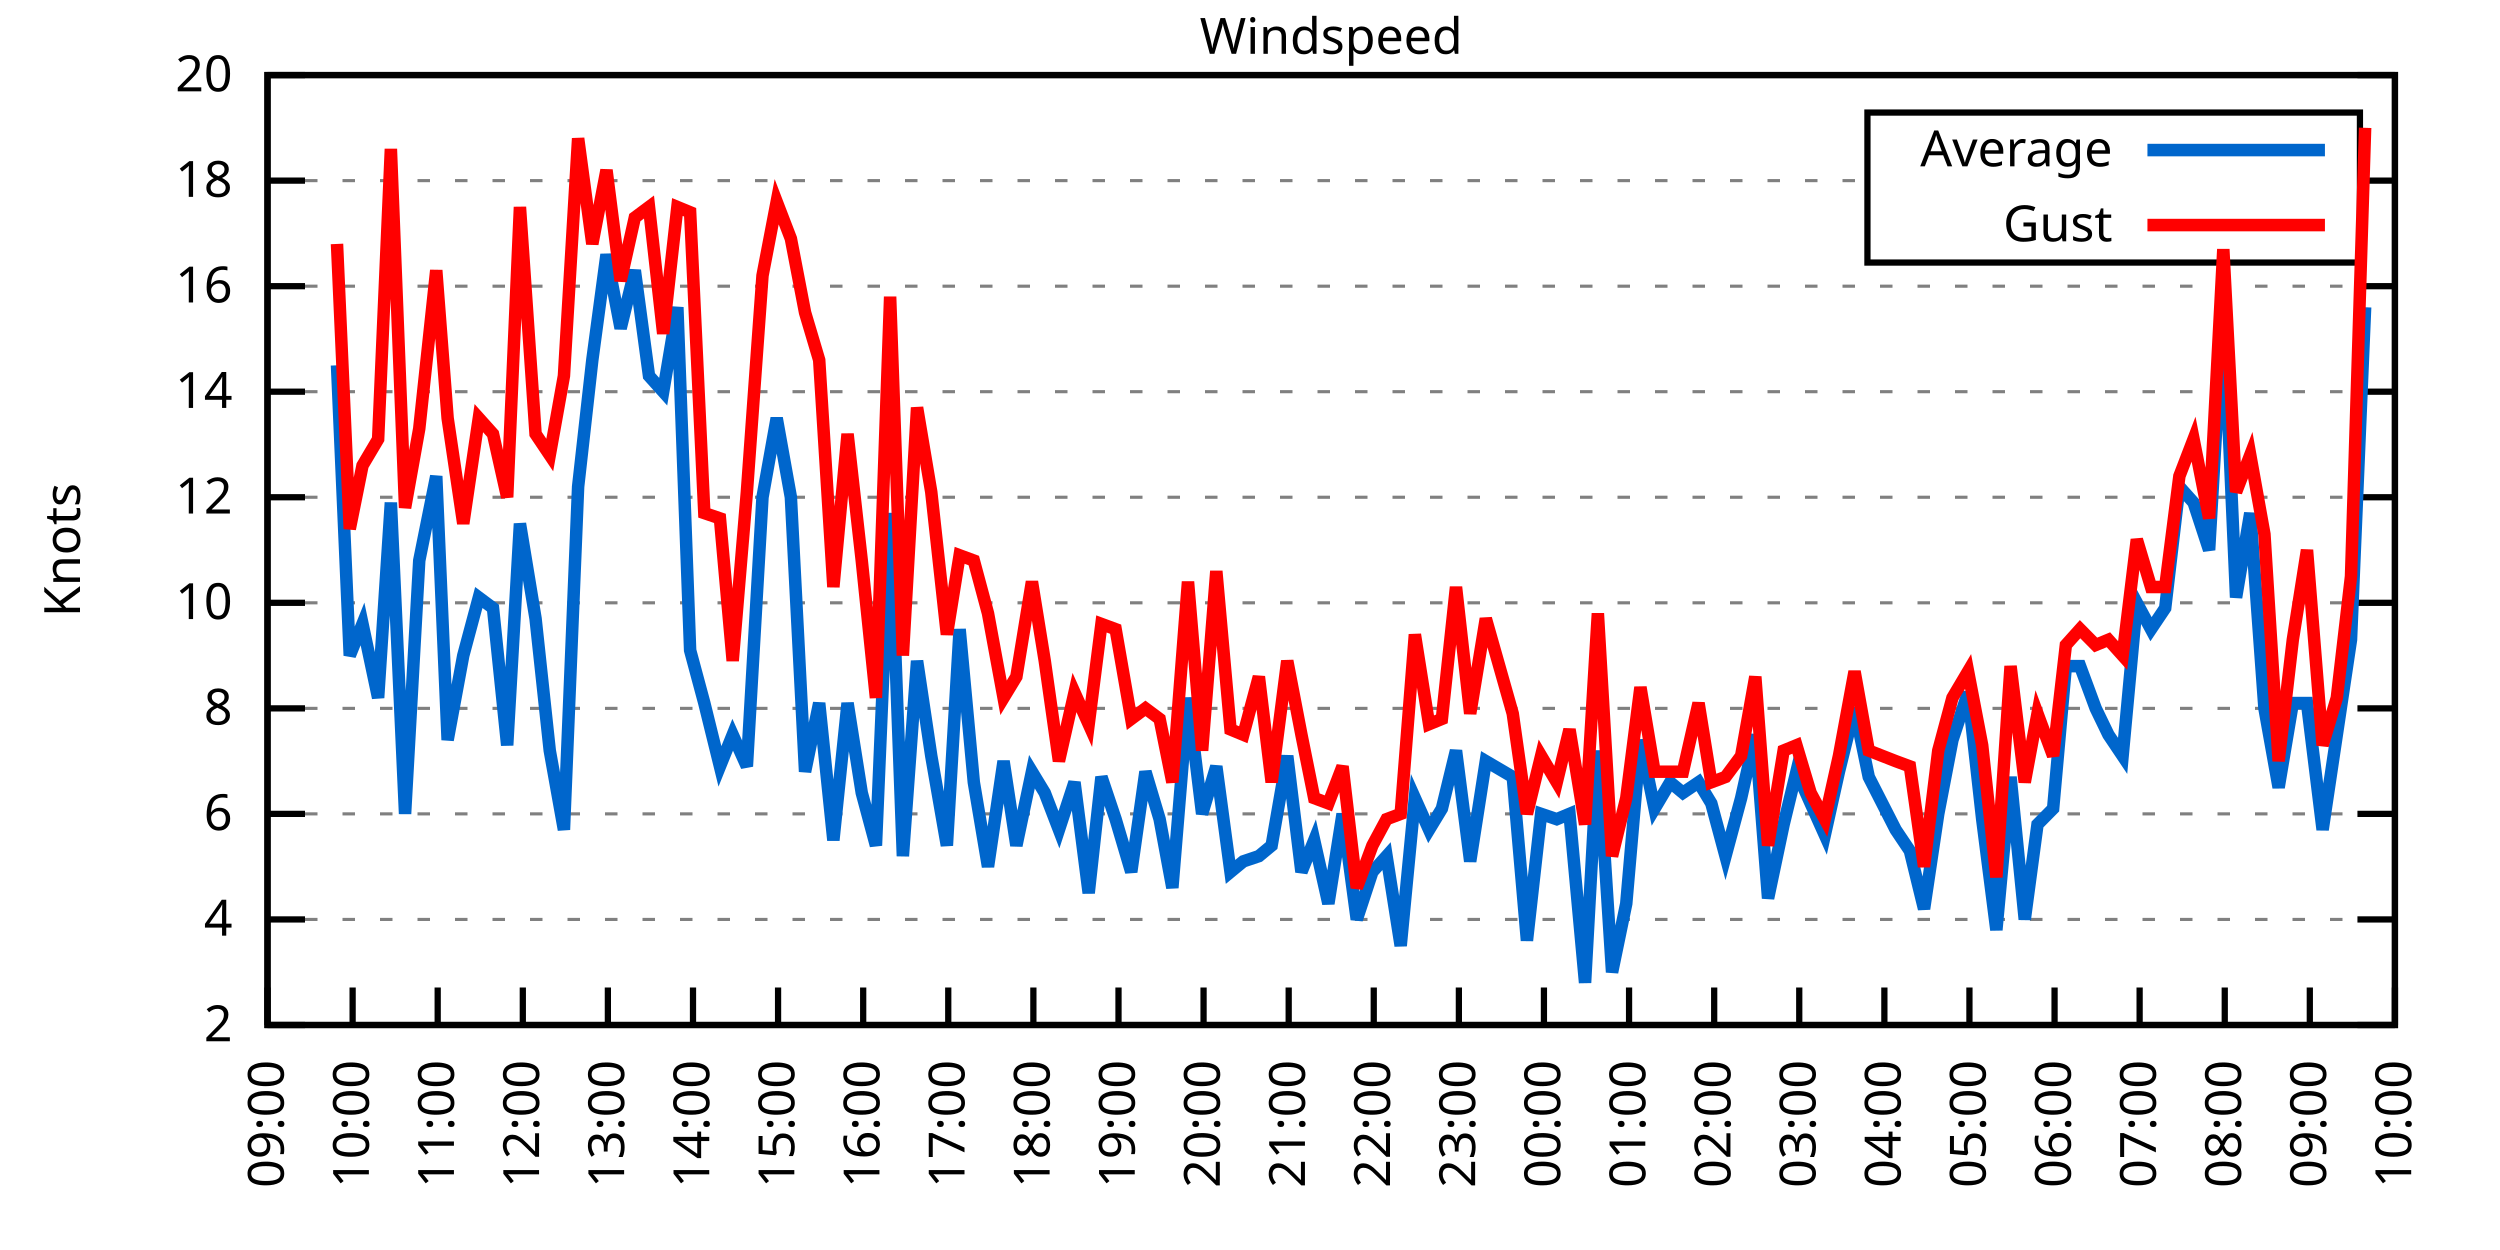
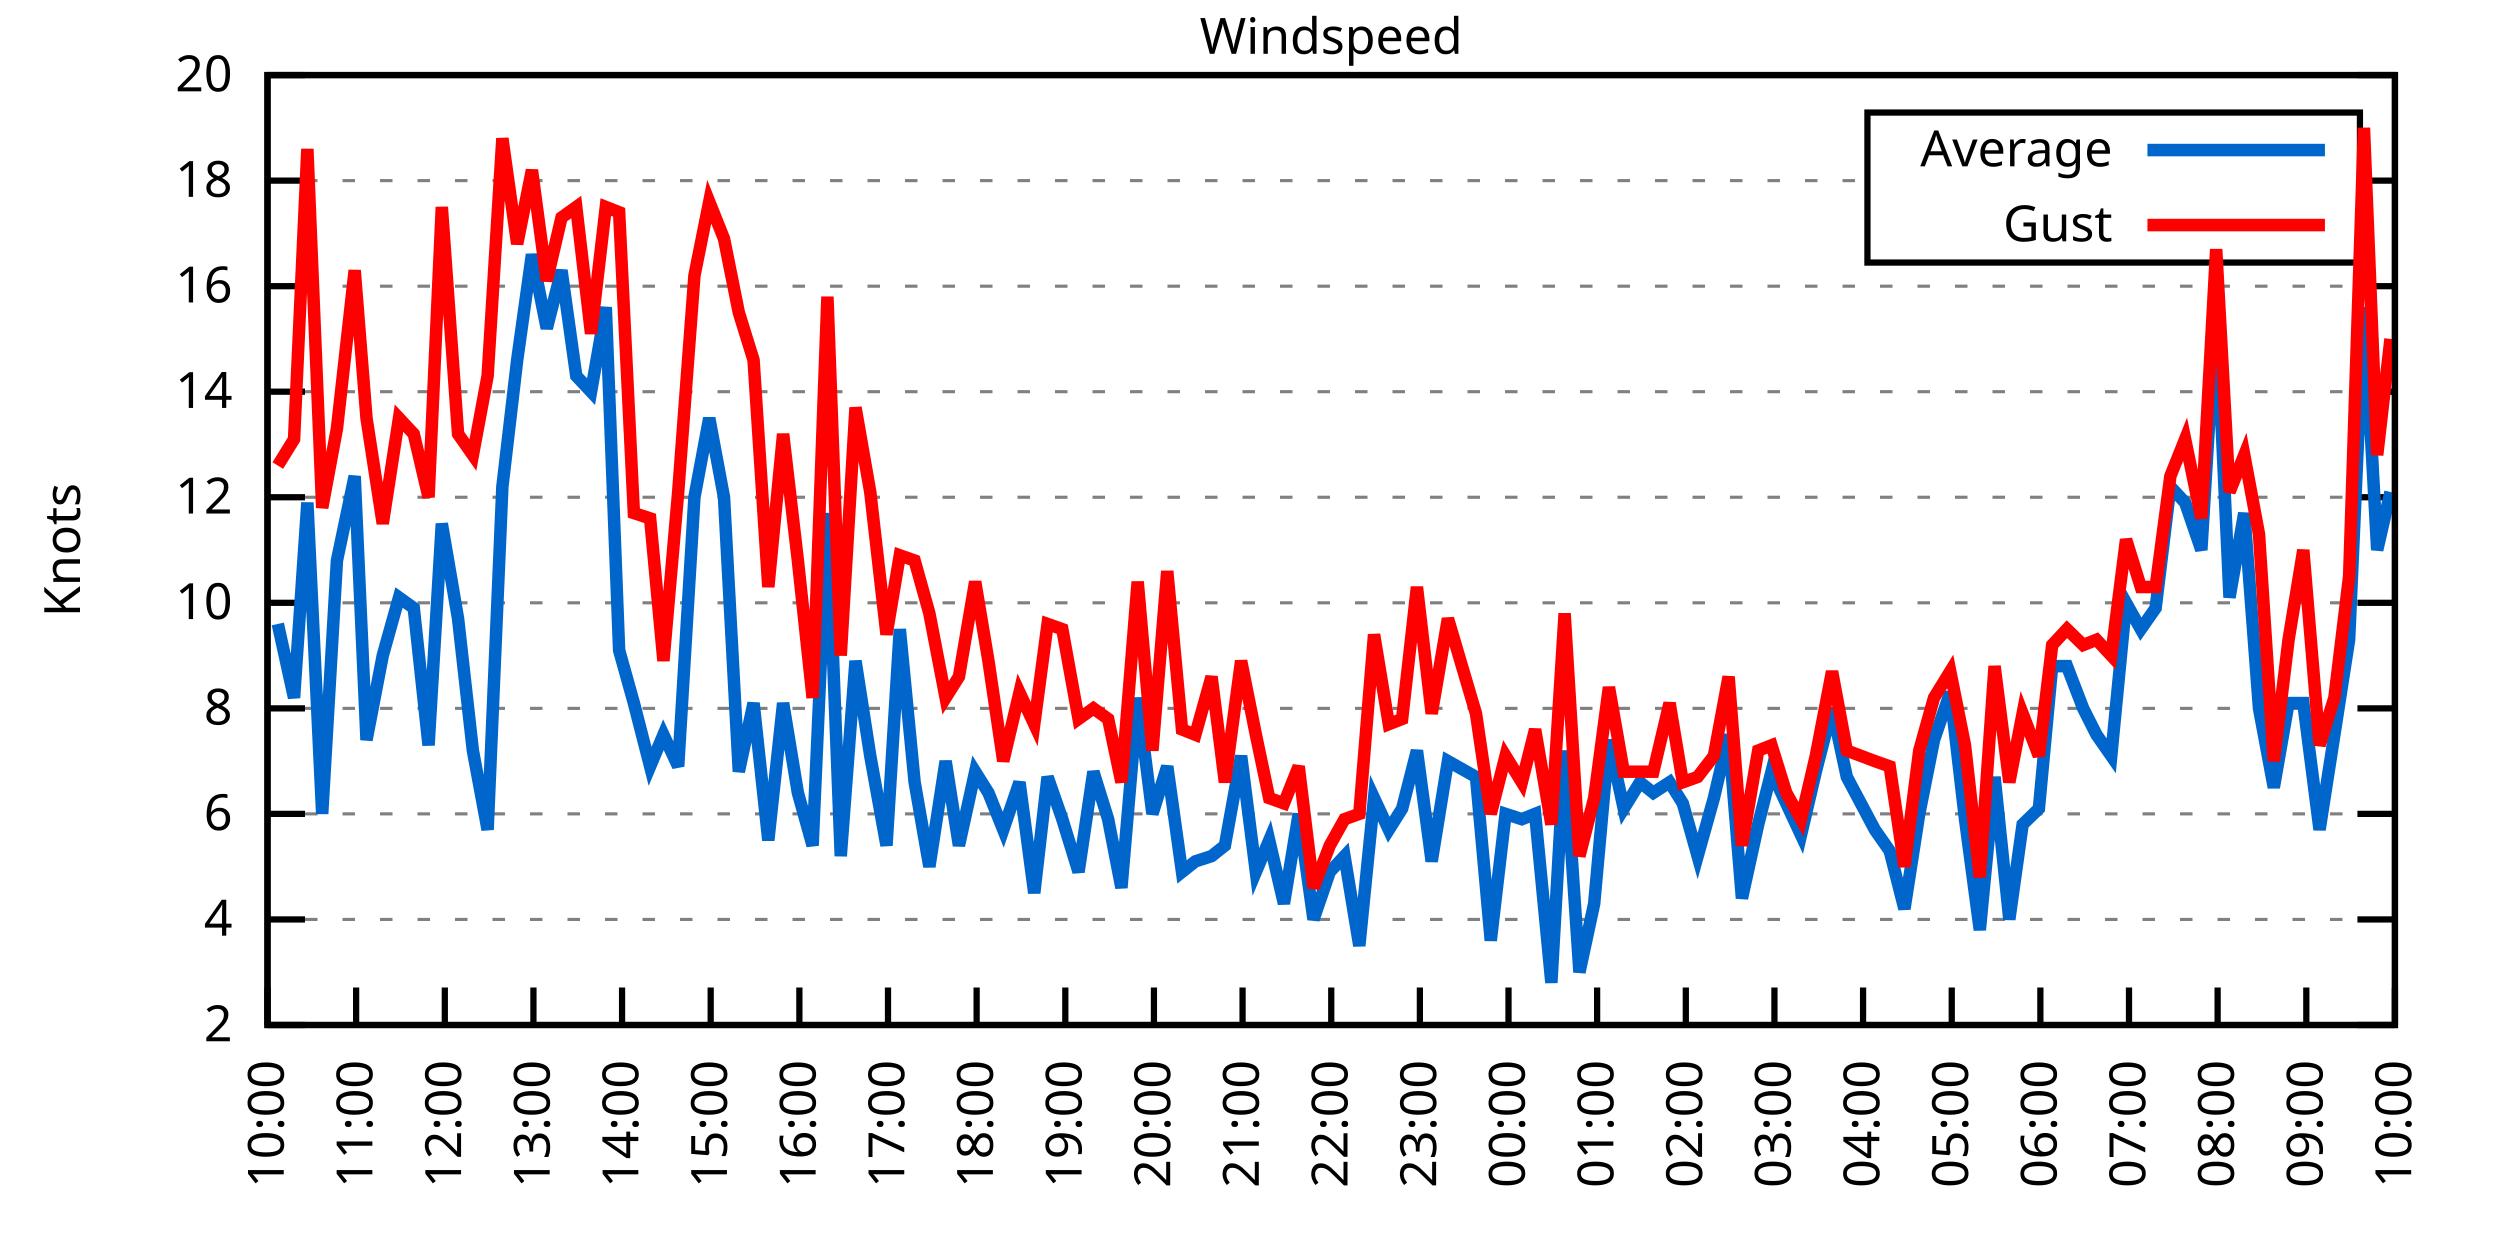
<svg xmlns="http://www.w3.org/2000/svg" xmlns:xlink="http://www.w3.org/1999/xlink" width="400" height="200" viewBox="0 0 400 200">
  <g id="gnuplot_canvas">
    <rect x="0" y="0" width="400" height="200" fill="none" />
    <defs>
      <circle id="gpDot" r="0.5" stroke-width="0.5" stroke="currentColor" />
      <path id="gpPt0" stroke-width="0.333" stroke="currentColor" d="M-1,0 h2 M0,-1 v2" />
      <path id="gpPt1" stroke-width="0.333" stroke="currentColor" d="M-1,-1 L1,1 M1,-1 L-1,1" />
      <path id="gpPt2" stroke-width="0.333" stroke="currentColor" d="M-1,0 L1,0 M0,-1 L0,1 M-1,-1 L1,1 M-1,1 L1,-1" />
      <rect id="gpPt3" stroke-width="0.333" stroke="currentColor" x="-1" y="-1" width="2" height="2" />
      <rect id="gpPt4" stroke-width="0.333" stroke="currentColor" fill="currentColor" x="-1" y="-1" width="2" height="2" />
      <circle id="gpPt5" stroke-width="0.333" stroke="currentColor" cx="0" cy="0" r="1" />
      <use xlink:href="#gpPt5" id="gpPt6" fill="currentColor" stroke="none" />
      <path id="gpPt7" stroke-width="0.333" stroke="currentColor" d="M0,-1.33 L-1.33,0.67 L1.33,0.67 z" />
      <use xlink:href="#gpPt7" id="gpPt8" fill="currentColor" stroke="none" />
      <use xlink:href="#gpPt7" id="gpPt9" stroke="currentColor" transform="rotate(180)" />
      <use xlink:href="#gpPt9" id="gpPt10" fill="currentColor" stroke="none" />
      <use xlink:href="#gpPt3" id="gpPt11" stroke="currentColor" transform="rotate(45)" />
      <use xlink:href="#gpPt11" id="gpPt12" fill="currentColor" stroke="none" />
      <path id="gpPt13" stroke-width="0.333" stroke="currentColor" d="M0,1.330 L1.265,0.411 L0.782,-1.067 L-0.782,-1.076 L-1.265,0.411 z" />
      <use xlink:href="#gpPt13" id="gpPt14" fill="currentColor" stroke="none" />
      <filter id="textbox" filterUnits="objectBoundingBox" x="0" y="0" height="1" width="1">
        <feFlood flood-color="white" flood-opacity="1" result="bgnd" />
        <feComposite in="SourceGraphic" in2="bgnd" operator="atop" />
      </filter>
      <filter id="greybox" filterUnits="objectBoundingBox" x="0" y="0" height="1" width="1">
        <feFlood flood-color="lightgrey" flood-opacity="1" result="grey" />
        <feComposite in="SourceGraphic" in2="grey" operator="atop" />
      </filter>
    </defs>
    <g fill="none" color="white" stroke="currentColor" stroke-width="1.00" stroke-linecap="butt" stroke-linejoin="miter">
</g>
    <g fill="none" color="black" stroke="currentColor" stroke-width="1.00" stroke-linecap="butt" stroke-linejoin="miter">
      <g stroke="none" shape-rendering="crispEdges">
        <polygon fill="rgb(255, 255, 255)" points="42.80,164.00 383.18,164.00 383.18,12.02 42.80,12.02 " />
      </g>
    </g>
    <g fill="none" color="black" stroke="currentColor" stroke-width="1.00" stroke-linecap="butt" stroke-linejoin="miter">
</g>
    <g fill="none" color="black" stroke="black" stroke-width="0.50" stroke-linecap="butt" stroke-linejoin="miter">
</g>
    <g fill="none" color="gray" stroke="currentColor" stroke-width="0.50" stroke-linecap="butt" stroke-linejoin="miter">
      <path stroke="gray" stroke-dasharray="2,4" class="gridline" d="M42.80,164.00 L383.19,164.00  " />
    </g>
    <g fill="none" color="gray" stroke="gray" stroke-width="1.00" stroke-linecap="butt" stroke-linejoin="miter">
</g>
    <g fill="none" color="black" stroke="currentColor" stroke-width="1.00" stroke-linecap="butt" stroke-linejoin="miter">
      <path stroke="black" d="M42.80,164.00 L48.80,164.00 M383.19,164.00 L377.19,164.00  " />
      <g transform="translate(37.20,166.60)" stroke="none" fill="black" font-family="Sans" font-size="8.00" text-anchor="end">
        <text>
          <tspan font-family="Sans"> 2</tspan>
        </text>
      </g>
    </g>
    <g fill="none" color="black" stroke="currentColor" stroke-width="1.00" stroke-linecap="butt" stroke-linejoin="miter">
</g>
    <g fill="none" color="black" stroke="black" stroke-width="0.50" stroke-linecap="butt" stroke-linejoin="miter">
</g>
    <g fill="none" color="gray" stroke="currentColor" stroke-width="0.50" stroke-linecap="butt" stroke-linejoin="miter">
      <path stroke="gray" stroke-dasharray="2,4" class="gridline" d="M42.80,147.11 L383.19,147.11  " />
    </g>
    <g fill="none" color="gray" stroke="gray" stroke-width="1.00" stroke-linecap="butt" stroke-linejoin="miter">
</g>
    <g fill="none" color="black" stroke="currentColor" stroke-width="1.00" stroke-linecap="butt" stroke-linejoin="miter">
      <path stroke="black" d="M42.80,147.11 L48.80,147.11 M383.19,147.11 L377.19,147.11  " />
      <g transform="translate(37.20,149.71)" stroke="none" fill="black" font-family="Sans" font-size="8.00" text-anchor="end">
        <text>
          <tspan font-family="Sans"> 4</tspan>
        </text>
      </g>
    </g>
    <g fill="none" color="black" stroke="currentColor" stroke-width="1.00" stroke-linecap="butt" stroke-linejoin="miter">
</g>
    <g fill="none" color="black" stroke="black" stroke-width="0.50" stroke-linecap="butt" stroke-linejoin="miter">
</g>
    <g fill="none" color="gray" stroke="currentColor" stroke-width="0.50" stroke-linecap="butt" stroke-linejoin="miter">
      <path stroke="gray" stroke-dasharray="2,4" class="gridline" d="M42.80,130.22 L383.19,130.22  " />
    </g>
    <g fill="none" color="gray" stroke="gray" stroke-width="1.00" stroke-linecap="butt" stroke-linejoin="miter">
</g>
    <g fill="none" color="black" stroke="currentColor" stroke-width="1.00" stroke-linecap="butt" stroke-linejoin="miter">
      <path stroke="black" d="M42.80,130.22 L48.80,130.22 M383.19,130.22 L377.19,130.22  " />
      <g transform="translate(37.20,132.82)" stroke="none" fill="black" font-family="Sans" font-size="8.00" text-anchor="end">
        <text>
          <tspan font-family="Sans"> 6</tspan>
        </text>
      </g>
    </g>
    <g fill="none" color="black" stroke="currentColor" stroke-width="1.00" stroke-linecap="butt" stroke-linejoin="miter">
</g>
    <g fill="none" color="black" stroke="black" stroke-width="0.50" stroke-linecap="butt" stroke-linejoin="miter">
</g>
    <g fill="none" color="gray" stroke="currentColor" stroke-width="0.50" stroke-linecap="butt" stroke-linejoin="miter">
      <path stroke="gray" stroke-dasharray="2,4" class="gridline" d="M42.80,113.34 L383.19,113.34  " />
    </g>
    <g fill="none" color="gray" stroke="gray" stroke-width="1.00" stroke-linecap="butt" stroke-linejoin="miter">
</g>
    <g fill="none" color="black" stroke="currentColor" stroke-width="1.00" stroke-linecap="butt" stroke-linejoin="miter">
      <path stroke="black" d="M42.80,113.34 L48.80,113.34 M383.19,113.34 L377.19,113.34  " />
      <g transform="translate(37.20,115.94)" stroke="none" fill="black" font-family="Sans" font-size="8.00" text-anchor="end">
        <text>
          <tspan font-family="Sans"> 8</tspan>
        </text>
      </g>
    </g>
    <g fill="none" color="black" stroke="currentColor" stroke-width="1.00" stroke-linecap="butt" stroke-linejoin="miter">
</g>
    <g fill="none" color="black" stroke="black" stroke-width="0.50" stroke-linecap="butt" stroke-linejoin="miter">
</g>
    <g fill="none" color="gray" stroke="currentColor" stroke-width="0.50" stroke-linecap="butt" stroke-linejoin="miter">
      <path stroke="gray" stroke-dasharray="2,4" class="gridline" d="M42.80,96.45 L383.19,96.45  " />
    </g>
    <g fill="none" color="gray" stroke="gray" stroke-width="1.00" stroke-linecap="butt" stroke-linejoin="miter">
</g>
    <g fill="none" color="black" stroke="currentColor" stroke-width="1.00" stroke-linecap="butt" stroke-linejoin="miter">
      <path stroke="black" d="M42.80,96.45 L48.80,96.45 M383.19,96.45 L377.19,96.45  " />
      <g transform="translate(37.20,99.05)" stroke="none" fill="black" font-family="Sans" font-size="8.00" text-anchor="end">
        <text>
          <tspan font-family="Sans"> 10</tspan>
        </text>
      </g>
    </g>
    <g fill="none" color="black" stroke="currentColor" stroke-width="1.00" stroke-linecap="butt" stroke-linejoin="miter">
</g>
    <g fill="none" color="black" stroke="black" stroke-width="0.50" stroke-linecap="butt" stroke-linejoin="miter">
</g>
    <g fill="none" color="gray" stroke="currentColor" stroke-width="0.50" stroke-linecap="butt" stroke-linejoin="miter">
      <path stroke="gray" stroke-dasharray="2,4" class="gridline" d="M42.80,79.56 L383.19,79.56  " />
    </g>
    <g fill="none" color="gray" stroke="gray" stroke-width="1.00" stroke-linecap="butt" stroke-linejoin="miter">
</g>
    <g fill="none" color="black" stroke="currentColor" stroke-width="1.00" stroke-linecap="butt" stroke-linejoin="miter">
      <path stroke="black" d="M42.80,79.56 L48.80,79.56 M383.19,79.56 L377.19,79.56  " />
      <g transform="translate(37.20,82.16)" stroke="none" fill="black" font-family="Sans" font-size="8.00" text-anchor="end">
        <text>
          <tspan font-family="Sans"> 12</tspan>
        </text>
      </g>
    </g>
    <g fill="none" color="black" stroke="currentColor" stroke-width="1.00" stroke-linecap="butt" stroke-linejoin="miter">
</g>
    <g fill="none" color="black" stroke="black" stroke-width="0.50" stroke-linecap="butt" stroke-linejoin="miter">
</g>
    <g fill="none" color="gray" stroke="currentColor" stroke-width="0.50" stroke-linecap="butt" stroke-linejoin="miter">
      <path stroke="gray" stroke-dasharray="2,4" class="gridline" d="M42.80,62.67 L383.19,62.67  " />
    </g>
    <g fill="none" color="gray" stroke="gray" stroke-width="1.00" stroke-linecap="butt" stroke-linejoin="miter">
</g>
    <g fill="none" color="black" stroke="currentColor" stroke-width="1.00" stroke-linecap="butt" stroke-linejoin="miter">
      <path stroke="black" d="M42.80,62.67 L48.80,62.67 M383.19,62.67 L377.19,62.67  " />
      <g transform="translate(37.20,65.27)" stroke="none" fill="black" font-family="Sans" font-size="8.00" text-anchor="end">
        <text>
          <tspan font-family="Sans"> 14</tspan>
        </text>
      </g>
    </g>
    <g fill="none" color="black" stroke="currentColor" stroke-width="1.00" stroke-linecap="butt" stroke-linejoin="miter">
</g>
    <g fill="none" color="black" stroke="black" stroke-width="0.50" stroke-linecap="butt" stroke-linejoin="miter">
</g>
    <g fill="none" color="gray" stroke="currentColor" stroke-width="0.50" stroke-linecap="butt" stroke-linejoin="miter">
      <path stroke="gray" stroke-dasharray="2,4" class="gridline" d="M42.80,45.79 L383.19,45.79  " />
    </g>
    <g fill="none" color="gray" stroke="gray" stroke-width="1.00" stroke-linecap="butt" stroke-linejoin="miter">
</g>
    <g fill="none" color="black" stroke="currentColor" stroke-width="1.00" stroke-linecap="butt" stroke-linejoin="miter">
      <path stroke="black" d="M42.80,45.79 L48.80,45.79 M383.19,45.79 L377.19,45.79  " />
      <g transform="translate(37.20,48.39)" stroke="none" fill="black" font-family="Sans" font-size="8.00" text-anchor="end">
        <text>
          <tspan font-family="Sans"> 16</tspan>
        </text>
      </g>
    </g>
    <g fill="none" color="black" stroke="currentColor" stroke-width="1.00" stroke-linecap="butt" stroke-linejoin="miter">
</g>
    <g fill="none" color="black" stroke="black" stroke-width="0.50" stroke-linecap="butt" stroke-linejoin="miter">
</g>
    <g fill="none" color="gray" stroke="currentColor" stroke-width="0.50" stroke-linecap="butt" stroke-linejoin="miter">
      <path stroke="gray" stroke-dasharray="2,4" class="gridline" d="M42.80,28.90 L298.79,28.90 M377.59,28.90 L383.19,28.90  " />
    </g>
    <g fill="none" color="gray" stroke="gray" stroke-width="1.00" stroke-linecap="butt" stroke-linejoin="miter">
</g>
    <g fill="none" color="black" stroke="currentColor" stroke-width="1.00" stroke-linecap="butt" stroke-linejoin="miter">
      <path stroke="black" d="M42.80,28.90 L48.80,28.90 M383.19,28.90 L377.19,28.90  " />
      <g transform="translate(37.20,31.50)" stroke="none" fill="black" font-family="Sans" font-size="8.00" text-anchor="end">
        <text>
          <tspan font-family="Sans"> 18</tspan>
        </text>
      </g>
    </g>
    <g fill="none" color="black" stroke="currentColor" stroke-width="1.00" stroke-linecap="butt" stroke-linejoin="miter">
</g>
    <g fill="none" color="black" stroke="black" stroke-width="0.50" stroke-linecap="butt" stroke-linejoin="miter">
</g>
    <g fill="none" color="gray" stroke="currentColor" stroke-width="0.50" stroke-linecap="butt" stroke-linejoin="miter">
      <path stroke="gray" stroke-dasharray="2,4" class="gridline" d="M42.80,12.01 L383.19,12.01  " />
    </g>
    <g fill="none" color="gray" stroke="gray" stroke-width="1.00" stroke-linecap="butt" stroke-linejoin="miter">
</g>
    <g fill="none" color="black" stroke="currentColor" stroke-width="1.00" stroke-linecap="butt" stroke-linejoin="miter">
      <path stroke="black" d="M42.80,12.01 L48.80,12.01 M383.19,12.01 L377.19,12.01  " />
      <g transform="translate(37.20,14.61)" stroke="none" fill="black" font-family="Sans" font-size="8.00" text-anchor="end">
        <text>
          <tspan font-family="Sans"> 20</tspan>
        </text>
      </g>
    </g>
    <g fill="none" color="black" stroke="currentColor" stroke-width="1.00" stroke-linecap="butt" stroke-linejoin="miter">
      <path stroke="black" d="M42.80,164.00 L42.80,158.00  " />
      <g transform="translate(45.40,169.60) rotate(270.00)" stroke="none" fill="black" font-family="Sans" font-size="8.00" text-anchor="end">
        <text>
-           <tspan font-family="Sans">09:00</tspan>
-         </text>
-       </g>
-     </g>
-     <g fill="none" color="black" stroke="currentColor" stroke-width="1.00" stroke-linecap="butt" stroke-linejoin="miter">
-       <path stroke="black" d="M56.42,164.00 L56.42,158.00  " />
-       <g transform="translate(59.02,169.60) rotate(270.00)" stroke="none" fill="black" font-family="Sans" font-size="8.00" text-anchor="end">
-         <text>
          <tspan font-family="Sans">10:00</tspan>
        </text>
      </g>
    </g>
    <g fill="none" color="black" stroke="currentColor" stroke-width="1.00" stroke-linecap="butt" stroke-linejoin="miter">
-       <path stroke="black" d="M70.03,164.00 L70.03,158.00  " />
-       <g transform="translate(72.63,169.60) rotate(270.00)" stroke="none" fill="black" font-family="Sans" font-size="8.00" text-anchor="end">
+       <path stroke="black" d="M56.98,164.00 L56.98,158.00  " />
+       <g transform="translate(59.58,169.60) rotate(270.00)" stroke="none" fill="black" font-family="Sans" font-size="8.00" text-anchor="end">
        <text>
          <tspan font-family="Sans">11:00</tspan>
        </text>
      </g>
    </g>
    <g fill="none" color="black" stroke="currentColor" stroke-width="1.00" stroke-linecap="butt" stroke-linejoin="miter">
-       <path stroke="black" d="M83.65,164.00 L83.65,158.00  " />
-       <g transform="translate(86.25,169.60) rotate(270.00)" stroke="none" fill="black" font-family="Sans" font-size="8.00" text-anchor="end">
+       <path stroke="black" d="M71.17,164.00 L71.17,158.00  " />
+       <g transform="translate(73.77,169.60) rotate(270.00)" stroke="none" fill="black" font-family="Sans" font-size="8.00" text-anchor="end">
        <text>
          <tspan font-family="Sans">12:00</tspan>
        </text>
      </g>
    </g>
    <g fill="none" color="black" stroke="currentColor" stroke-width="1.00" stroke-linecap="butt" stroke-linejoin="miter">
-       <path stroke="black" d="M97.26,164.00 L97.26,158.00  " />
-       <g transform="translate(99.86,169.60) rotate(270.00)" stroke="none" fill="black" font-family="Sans" font-size="8.00" text-anchor="end">
+       <path stroke="black" d="M85.35,164.00 L85.35,158.00  " />
+       <g transform="translate(87.95,169.60) rotate(270.00)" stroke="none" fill="black" font-family="Sans" font-size="8.00" text-anchor="end">
        <text>
          <tspan font-family="Sans">13:00</tspan>
        </text>
      </g>
    </g>
    <g fill="none" color="black" stroke="currentColor" stroke-width="1.00" stroke-linecap="butt" stroke-linejoin="miter">
-       <path stroke="black" d="M110.88,164.00 L110.88,158.00  " />
-       <g transform="translate(113.48,169.60) rotate(270.00)" stroke="none" fill="black" font-family="Sans" font-size="8.00" text-anchor="end">
+       <path stroke="black" d="M99.53,164.00 L99.53,158.00  " />
+       <g transform="translate(102.13,169.60) rotate(270.00)" stroke="none" fill="black" font-family="Sans" font-size="8.00" text-anchor="end">
        <text>
          <tspan font-family="Sans">14:00</tspan>
        </text>
      </g>
    </g>
    <g fill="none" color="black" stroke="currentColor" stroke-width="1.00" stroke-linecap="butt" stroke-linejoin="miter">
-       <path stroke="black" d="M124.49,164.00 L124.49,158.00  " />
-       <g transform="translate(127.09,169.60) rotate(270.00)" stroke="none" fill="black" font-family="Sans" font-size="8.00" text-anchor="end">
+       <path stroke="black" d="M113.71,164.00 L113.71,158.00  " />
+       <g transform="translate(116.31,169.60) rotate(270.00)" stroke="none" fill="black" font-family="Sans" font-size="8.00" text-anchor="end">
        <text>
          <tspan font-family="Sans">15:00</tspan>
        </text>
      </g>
    </g>
    <g fill="none" color="black" stroke="currentColor" stroke-width="1.00" stroke-linecap="butt" stroke-linejoin="miter">
-       <path stroke="black" d="M138.11,164.00 L138.11,158.00  " />
-       <g transform="translate(140.71,169.60) rotate(270.00)" stroke="none" fill="black" font-family="Sans" font-size="8.00" text-anchor="end">
+       <path stroke="black" d="M127.90,164.00 L127.90,158.00  " />
+       <g transform="translate(130.50,169.60) rotate(270.00)" stroke="none" fill="black" font-family="Sans" font-size="8.00" text-anchor="end">
        <text>
          <tspan font-family="Sans">16:00</tspan>
        </text>
      </g>
    </g>
    <g fill="none" color="black" stroke="currentColor" stroke-width="1.00" stroke-linecap="butt" stroke-linejoin="miter">
-       <path stroke="black" d="M151.72,164.00 L151.72,158.00  " />
-       <g transform="translate(154.32,169.60) rotate(270.00)" stroke="none" fill="black" font-family="Sans" font-size="8.00" text-anchor="end">
+       <path stroke="black" d="M142.08,164.00 L142.08,158.00  " />
+       <g transform="translate(144.68,169.60) rotate(270.00)" stroke="none" fill="black" font-family="Sans" font-size="8.00" text-anchor="end">
        <text>
          <tspan font-family="Sans">17:00</tspan>
        </text>
      </g>
    </g>
    <g fill="none" color="black" stroke="currentColor" stroke-width="1.00" stroke-linecap="butt" stroke-linejoin="miter">
-       <path stroke="black" d="M165.34,164.00 L165.34,158.00  " />
-       <g transform="translate(167.94,169.60) rotate(270.00)" stroke="none" fill="black" font-family="Sans" font-size="8.00" text-anchor="end">
+       <path stroke="black" d="M156.26,164.00 L156.26,158.00  " />
+       <g transform="translate(158.86,169.60) rotate(270.00)" stroke="none" fill="black" font-family="Sans" font-size="8.00" text-anchor="end">
        <text>
          <tspan font-family="Sans">18:00</tspan>
        </text>
      </g>
    </g>
    <g fill="none" color="black" stroke="currentColor" stroke-width="1.00" stroke-linecap="butt" stroke-linejoin="miter">
-       <path stroke="black" d="M178.96,164.00 L178.96,158.00  " />
-       <g transform="translate(181.56,169.60) rotate(270.00)" stroke="none" fill="black" font-family="Sans" font-size="8.00" text-anchor="end">
+       <path stroke="black" d="M170.45,164.00 L170.45,158.00  " />
+       <g transform="translate(173.05,169.60) rotate(270.00)" stroke="none" fill="black" font-family="Sans" font-size="8.00" text-anchor="end">
        <text>
          <tspan font-family="Sans">19:00</tspan>
        </text>
      </g>
    </g>
    <g fill="none" color="black" stroke="currentColor" stroke-width="1.00" stroke-linecap="butt" stroke-linejoin="miter">
-       <path stroke="black" d="M192.57,164.00 L192.57,158.00  " />
-       <g transform="translate(195.17,169.60) rotate(270.00)" stroke="none" fill="black" font-family="Sans" font-size="8.00" text-anchor="end">
+       <path stroke="black" d="M184.63,164.00 L184.63,158.00  " />
+       <g transform="translate(187.23,169.60) rotate(270.00)" stroke="none" fill="black" font-family="Sans" font-size="8.00" text-anchor="end">
        <text>
          <tspan font-family="Sans">20:00</tspan>
        </text>
      </g>
    </g>
    <g fill="none" color="black" stroke="currentColor" stroke-width="1.00" stroke-linecap="butt" stroke-linejoin="miter">
-       <path stroke="black" d="M206.19,164.00 L206.19,158.00  " />
-       <g transform="translate(208.79,169.60) rotate(270.00)" stroke="none" fill="black" font-family="Sans" font-size="8.00" text-anchor="end">
+       <path stroke="black" d="M198.81,164.00 L198.81,158.00  " />
+       <g transform="translate(201.41,169.60) rotate(270.00)" stroke="none" fill="black" font-family="Sans" font-size="8.00" text-anchor="end">
        <text>
          <tspan font-family="Sans">21:00</tspan>
        </text>
      </g>
    </g>
    <g fill="none" color="black" stroke="currentColor" stroke-width="1.00" stroke-linecap="butt" stroke-linejoin="miter">
-       <path stroke="black" d="M219.80,164.00 L219.80,158.00  " />
-       <g transform="translate(222.40,169.60) rotate(270.00)" stroke="none" fill="black" font-family="Sans" font-size="8.00" text-anchor="end">
+       <path stroke="black" d="M213.00,164.00 L213.00,158.00  " />
+       <g transform="translate(215.60,169.60) rotate(270.00)" stroke="none" fill="black" font-family="Sans" font-size="8.00" text-anchor="end">
        <text>
          <tspan font-family="Sans">22:00</tspan>
        </text>
      </g>
    </g>
    <g fill="none" color="black" stroke="currentColor" stroke-width="1.00" stroke-linecap="butt" stroke-linejoin="miter">
-       <path stroke="black" d="M233.42,164.00 L233.42,158.00  " />
-       <g transform="translate(236.02,169.60) rotate(270.00)" stroke="none" fill="black" font-family="Sans" font-size="8.00" text-anchor="end">
+       <path stroke="black" d="M227.18,164.00 L227.18,158.00  " />
+       <g transform="translate(229.78,169.60) rotate(270.00)" stroke="none" fill="black" font-family="Sans" font-size="8.00" text-anchor="end">
        <text>
          <tspan font-family="Sans">23:00</tspan>
        </text>
      </g>
    </g>
    <g fill="none" color="black" stroke="currentColor" stroke-width="1.00" stroke-linecap="butt" stroke-linejoin="miter">
-       <path stroke="black" d="M247.03,164.00 L247.03,158.00  " />
-       <g transform="translate(249.63,169.60) rotate(270.00)" stroke="none" fill="black" font-family="Sans" font-size="8.00" text-anchor="end">
+       <path stroke="black" d="M241.36,164.00 L241.36,158.00  " />
+       <g transform="translate(243.96,169.60) rotate(270.00)" stroke="none" fill="black" font-family="Sans" font-size="8.00" text-anchor="end">
        <text>
          <tspan font-family="Sans">00:00</tspan>
        </text>
      </g>
    </g>
    <g fill="none" color="black" stroke="currentColor" stroke-width="1.00" stroke-linecap="butt" stroke-linejoin="miter">
-       <path stroke="black" d="M260.65,164.00 L260.65,158.00  " />
-       <g transform="translate(263.25,169.60) rotate(270.00)" stroke="none" fill="black" font-family="Sans" font-size="8.00" text-anchor="end">
+       <path stroke="black" d="M255.54,164.00 L255.54,158.00  " />
+       <g transform="translate(258.14,169.60) rotate(270.00)" stroke="none" fill="black" font-family="Sans" font-size="8.00" text-anchor="end">
        <text>
          <tspan font-family="Sans">01:00</tspan>
        </text>
      </g>
    </g>
    <g fill="none" color="black" stroke="currentColor" stroke-width="1.00" stroke-linecap="butt" stroke-linejoin="miter">
-       <path stroke="black" d="M274.27,164.00 L274.27,158.00  " />
-       <g transform="translate(276.87,169.60) rotate(270.00)" stroke="none" fill="black" font-family="Sans" font-size="8.00" text-anchor="end">
+       <path stroke="black" d="M269.73,164.00 L269.73,158.00  " />
+       <g transform="translate(272.33,169.60) rotate(270.00)" stroke="none" fill="black" font-family="Sans" font-size="8.00" text-anchor="end">
        <text>
          <tspan font-family="Sans">02:00</tspan>
        </text>
      </g>
    </g>
    <g fill="none" color="black" stroke="currentColor" stroke-width="1.00" stroke-linecap="butt" stroke-linejoin="miter">
-       <path stroke="black" d="M287.88,164.00 L287.88,158.00  " />
-       <g transform="translate(290.48,169.60) rotate(270.00)" stroke="none" fill="black" font-family="Sans" font-size="8.00" text-anchor="end">
+       <path stroke="black" d="M283.91,164.00 L283.91,158.00  " />
+       <g transform="translate(286.51,169.60) rotate(270.00)" stroke="none" fill="black" font-family="Sans" font-size="8.00" text-anchor="end">
        <text>
          <tspan font-family="Sans">03:00</tspan>
        </text>
      </g>
    </g>
    <g fill="none" color="black" stroke="currentColor" stroke-width="1.00" stroke-linecap="butt" stroke-linejoin="miter">
-       <path stroke="black" d="M301.50,164.00 L301.50,158.00  " />
-       <g transform="translate(304.10,169.60) rotate(270.00)" stroke="none" fill="black" font-family="Sans" font-size="8.00" text-anchor="end">
+       <path stroke="black" d="M298.09,164.00 L298.09,158.00  " />
+       <g transform="translate(300.69,169.60) rotate(270.00)" stroke="none" fill="black" font-family="Sans" font-size="8.00" text-anchor="end">
        <text>
          <tspan font-family="Sans">04:00</tspan>
        </text>
      </g>
    </g>
    <g fill="none" color="black" stroke="currentColor" stroke-width="1.00" stroke-linecap="butt" stroke-linejoin="miter">
-       <path stroke="black" d="M315.11,164.00 L315.11,158.00  " />
-       <g transform="translate(317.71,169.60) rotate(270.00)" stroke="none" fill="black" font-family="Sans" font-size="8.00" text-anchor="end">
+       <path stroke="black" d="M312.28,164.00 L312.28,158.00  " />
+       <g transform="translate(314.88,169.60) rotate(270.00)" stroke="none" fill="black" font-family="Sans" font-size="8.00" text-anchor="end">
        <text>
          <tspan font-family="Sans">05:00</tspan>
        </text>
      </g>
    </g>
    <g fill="none" color="black" stroke="currentColor" stroke-width="1.00" stroke-linecap="butt" stroke-linejoin="miter">
-       <path stroke="black" d="M328.73,164.00 L328.73,158.00  " />
-       <g transform="translate(331.33,169.60) rotate(270.00)" stroke="none" fill="black" font-family="Sans" font-size="8.00" text-anchor="end">
+       <path stroke="black" d="M326.46,164.00 L326.46,158.00  " />
+       <g transform="translate(329.06,169.60) rotate(270.00)" stroke="none" fill="black" font-family="Sans" font-size="8.00" text-anchor="end">
        <text>
          <tspan font-family="Sans">06:00</tspan>
        </text>
      </g>
    </g>
    <g fill="none" color="black" stroke="currentColor" stroke-width="1.00" stroke-linecap="butt" stroke-linejoin="miter">
-       <path stroke="black" d="M342.34,164.00 L342.34,158.00  " />
-       <g transform="translate(344.94,169.60) rotate(270.00)" stroke="none" fill="black" font-family="Sans" font-size="8.00" text-anchor="end">
+       <path stroke="black" d="M340.64,164.00 L340.64,158.00  " />
+       <g transform="translate(343.24,169.60) rotate(270.00)" stroke="none" fill="black" font-family="Sans" font-size="8.00" text-anchor="end">
        <text>
          <tspan font-family="Sans">07:00</tspan>
        </text>
      </g>
    </g>
    <g fill="none" color="black" stroke="currentColor" stroke-width="1.00" stroke-linecap="butt" stroke-linejoin="miter">
-       <path stroke="black" d="M355.96,164.00 L355.96,158.00  " />
-       <g transform="translate(358.56,169.60) rotate(270.00)" stroke="none" fill="black" font-family="Sans" font-size="8.00" text-anchor="end">
+       <path stroke="black" d="M354.82,164.00 L354.82,158.00  " />
+       <g transform="translate(357.42,169.60) rotate(270.00)" stroke="none" fill="black" font-family="Sans" font-size="8.00" text-anchor="end">
        <text>
          <tspan font-family="Sans">08:00</tspan>
        </text>
      </g>
    </g>
    <g fill="none" color="black" stroke="currentColor" stroke-width="1.00" stroke-linecap="butt" stroke-linejoin="miter">
-       <path stroke="black" d="M369.57,164.00 L369.57,158.00  " />
-       <g transform="translate(372.17,169.60) rotate(270.00)" stroke="none" fill="black" font-family="Sans" font-size="8.00" text-anchor="end">
+       <path stroke="black" d="M369.01,164.00 L369.01,158.00  " />
+       <g transform="translate(371.61,169.60) rotate(270.00)" stroke="none" fill="black" font-family="Sans" font-size="8.00" text-anchor="end">
        <text>
          <tspan font-family="Sans">09:00</tspan>
        </text>
      </g>
    </g>
    <g fill="none" color="black" stroke="currentColor" stroke-width="1.00" stroke-linecap="butt" stroke-linejoin="miter">
      <path stroke="black" d="M383.19,164.00 L383.19,158.00  " />
      <g transform="translate(385.79,169.60) rotate(270.00)" stroke="none" fill="black" font-family="Sans" font-size="8.00" text-anchor="end">
        <text>
          <tspan font-family="Sans">10:00</tspan>
        </text>
      </g>
    </g>
    <g fill="none" color="black" stroke="currentColor" stroke-width="1.00" stroke-linecap="butt" stroke-linejoin="miter">
</g>
    <g fill="none" color="black" stroke="currentColor" stroke-width="1.00" stroke-linecap="butt" stroke-linejoin="miter">
      <path stroke="black" d="M42.80,12.01 L42.80,164.00 L383.19,164.00 L383.19,12.01 L42.80,12.01 Z  " />
    </g>
    <g fill="none" color="black" stroke="currentColor" stroke-width="1.00" stroke-linecap="butt" stroke-linejoin="miter">
</g>
    <g fill="none" color="black" stroke="currentColor" stroke-width="1.00" stroke-linecap="butt" stroke-linejoin="miter">
      <path stroke="black" d="M298.79,42.01 L298.79,18.01 L377.59,18.01 L377.59,42.01 L298.79,42.01 Z  " />
    </g>
    <g id="Windspeed_plot_1">
      <g fill="none" color="white" stroke="black" stroke-width="2.00" stroke-linecap="butt" stroke-linejoin="miter">
</g>
      <g fill="none" color="black" stroke="currentColor" stroke-width="2.00" stroke-linecap="butt" stroke-linejoin="miter">
        <g transform="translate(337.99,26.61)" stroke="none" fill="black" font-family="Sans" font-size="8.00" text-anchor="end">
          <text>
            <tspan font-family="Sans">Average</tspan>
          </text>
        </g>
      </g>
      <g fill="none" color="black" stroke="currentColor" stroke-width="2.00" stroke-linecap="butt" stroke-linejoin="miter">
-         <path stroke="rgb(  0, 102, 204)" d="M343.59,24.01 L371.99,24.01 M53.92,58.45 L55.96,104.89 L58.00,99.83 L60.50,111.65 L62.54,80.41 L64.81,130.22   L67.08,89.69 L69.80,76.18 L71.62,118.40 L74.12,104.89 L76.61,95.60 L78.88,97.29 L81.15,119.25 L83.19,83.78   L85.69,98.98 L87.96,120.09 L90.23,132.76 L92.50,77.87 L94.77,57.61 L97.04,40.72 L99.30,52.54 L101.57,43.25   L103.84,60.14 L106.11,62.67 L108.38,49.16 L110.42,104.05 L112.69,112.49 L115.19,122.62 L117.23,117.56 L119.50,122.62   L122.00,79.56 L124.27,66.90 L126.54,79.56 L128.81,123.47 L131.07,112.49 L133.34,134.45 L135.61,112.49 L137.88,126.85   L140.15,135.29 L142.42,82.09 L144.46,136.98 L146.73,105.74 L149.00,120.94 L151.50,135.29 L153.54,100.67 L155.81,125.16   L158.08,138.67 L160.57,121.78 L162.62,135.29 L165.11,123.47 L167.16,126.85 L169.43,132.76 L171.92,125.16 L174.19,142.89   L176.23,124.31 L178.50,131.07 L181.00,139.51 L183.27,123.47 L185.54,131.07 L187.58,142.05 L190.08,111.65 L192.34,130.22   L194.61,122.62 L196.88,139.51 L198.93,137.82 L201.42,136.98 L203.46,135.29 L205.96,120.94 L208.23,139.51 L210.27,134.45   L212.54,144.58 L214.81,130.22 L217.08,147.11 L219.58,139.51 L221.85,136.98 L224.11,151.33 L226.38,127.69 L228.65,132.76   L230.70,129.38 L232.96,120.09 L235.23,137.82 L237.73,121.78 L242.04,124.31 L244.31,150.49 L246.58,130.22 L249.08,131.07   L251.12,130.22 L253.61,157.24 L255.66,120.09 L257.93,155.56 L260.20,144.58 L262.47,118.40 L264.73,129.38 L267.23,125.16   L269.27,126.85 L271.77,125.16 L273.81,128.54 L276.08,136.98 L278.58,127.69 L280.85,117.56 L282.89,143.73 L285.38,131.91   L287.43,123.47 L289.70,128.54 L291.97,133.60 L294.23,123.47 L296.73,113.34 L299.00,124.31 L303.31,132.76 L305.58,136.14   L307.85,145.42 L310.12,130.22 L312.39,118.40 L314.89,110.80 L317.15,131.07 L319.42,148.80 L321.69,124.31 L323.96,147.11   L326.00,131.91 L328.50,129.38 L330.54,106.58 L332.81,106.58 L335.31,113.34 L337.35,117.56 L339.62,120.94 L341.89,96.45   L344.16,100.67 L346.43,97.29 L348.70,77.87 L350.97,80.41 L353.46,88.00 L355.73,49.16 L357.77,95.60 L360.04,82.09   L362.31,113.34 L364.58,126.00 L366.85,112.49 L369.12,112.49 L371.62,132.76 L373.89,117.56 L376.16,102.36 L378.42,49.16    " />
+         <path stroke="rgb(  0, 102, 204)" d="M343.59,24.01 L371.99,24.01 M44.45,99.83 L47.05,111.65 L49.18,80.41 L51.55,130.22 L53.91,89.69 L56.75,76.18   L58.64,118.40 L61.24,104.89 L63.84,95.60 L66.20,97.29 L68.57,119.25 L70.69,83.78 L73.29,98.98 L75.66,120.09   L78.02,132.76 L80.38,77.87 L82.75,57.61 L85.11,40.72 L87.48,52.54 L89.84,43.25 L92.20,60.14 L94.57,62.67   L96.93,49.16 L99.06,104.05 L101.42,112.49 L104.02,122.62 L106.15,117.56 L108.51,122.62 L111.11,79.56 L113.48,66.90   L115.84,79.56 L118.21,123.47 L120.57,112.49 L122.93,134.45 L125.30,112.49 L127.66,126.85 L130.02,135.29 L132.39,82.09   L134.52,136.98 L136.88,105.74 L139.24,120.94 L141.84,135.29 L143.97,100.67 L146.34,125.16 L148.70,138.67 L151.30,121.78   L153.43,135.29 L156.03,123.47 L158.15,126.85 L160.52,132.76 L163.12,125.16 L165.48,142.89 L167.61,124.31 L169.97,131.07   L172.57,139.51 L174.94,123.47 L177.30,131.07 L179.43,142.05 L182.03,111.65 L184.39,130.22 L186.76,122.62 L189.12,139.51   L191.25,137.82 L193.85,136.98 L195.98,135.29 L198.58,120.94 L200.94,139.51 L203.07,134.45 L205.43,144.58 L207.79,130.22   L210.16,147.11 L212.76,139.51 L215.12,136.98 L217.49,151.33 L219.85,127.69 L222.21,132.76 L224.34,129.38 L226.71,120.09   L229.07,137.82 L231.67,121.78 L236.16,124.31 L238.52,150.49 L240.89,130.22 L243.49,131.07 L245.62,130.22 L248.22,157.24   L250.34,120.09 L252.71,155.56 L255.07,144.58 L257.43,118.40 L259.80,129.38 L262.40,125.16 L264.53,126.85 L267.13,125.16   L269.25,128.54 L271.62,136.98 L274.22,127.69 L276.58,117.56 L278.71,143.73 L281.31,131.91 L283.44,123.47 L285.80,128.54   L288.16,133.60 L290.53,123.47 L293.13,113.34 L295.49,124.31 L299.98,132.76 L302.35,136.14 L304.71,145.42 L307.08,130.22   L309.44,118.40 L312.04,110.80 L314.40,131.07 L316.77,148.80 L319.13,124.31 L321.49,147.11 L323.62,131.91 L326.22,129.38   L328.35,106.58 L330.71,106.58 L333.31,113.34 L335.44,117.56 L337.80,120.94 L340.17,96.45 L342.53,100.67 L344.90,97.29   L347.26,77.87 L349.62,80.41 L352.22,88.00 L354.59,49.16 L356.72,95.60 L359.08,82.09 L361.44,113.34 L363.81,126.00   L366.17,112.49 L368.53,112.49 L371.13,132.76 L373.50,117.56 L375.86,102.36 L378.23,49.16 L380.35,88.00 L382.48,78.72    " />
      </g>
    </g>
    <g id="Windspeed_plot_2">
      <g fill="none" color="black" stroke="currentColor" stroke-width="2.00" stroke-linecap="butt" stroke-linejoin="miter">
        <g transform="translate(337.99,38.61)" stroke="none" fill="black" font-family="Sans" font-size="8.00" text-anchor="end">
          <text>
            <tspan font-family="Sans">Gust</tspan>
          </text>
        </g>
      </g>
      <g fill="none" color="black" stroke="currentColor" stroke-width="2.00" stroke-linecap="butt" stroke-linejoin="miter">
-         <path stroke="rgb(255,   0,   0)" d="M343.59,36.01 L371.99,36.01 M53.92,39.03 L55.96,84.63 L58.00,74.49 L60.50,70.27 L62.54,23.83 L64.81,81.25   L67.08,68.58 L69.80,43.25 L71.62,66.90 L74.12,83.78 L76.61,66.90 L78.88,69.43 L81.15,79.56 L83.19,33.12   L85.69,69.43 L87.96,72.81 L90.23,60.14 L92.50,22.14 L94.77,39.03 L97.04,27.21 L99.30,44.94 L101.57,34.81   L103.84,33.12 L106.11,53.39 L108.38,33.12 L110.42,33.96 L112.69,82.09 L115.19,82.94 L117.23,105.74 L119.50,78.72   L122.00,44.10 L124.27,32.28 L126.54,38.19 L128.81,50.01 L131.07,57.61 L133.34,93.92 L135.61,69.43 L137.88,89.69   L140.15,111.65 L142.42,47.47 L144.46,104.89 L146.73,65.21 L149.00,78.72 L151.50,101.52 L153.54,88.85 L155.81,89.69   L158.08,98.14 L160.57,111.65 L162.62,108.27 L165.11,93.07 L167.16,105.74 L169.43,121.78 L171.92,110.80 L174.19,115.87   L176.23,99.83 L178.50,100.67 L181.00,115.03 L183.27,113.34 L185.54,115.03 L187.58,125.16 L190.08,93.07 L192.34,120.09   L194.61,91.38 L196.88,116.71 L198.93,117.56 L201.42,108.27 L203.46,125.16 L205.96,105.74 L208.23,117.56 L210.27,127.69   L212.54,128.54 L214.81,122.62 L217.08,142.05 L219.58,135.29 L221.85,131.07 L224.11,130.22 L226.38,101.52 L228.65,115.87   L230.70,115.03 L232.96,93.92 L235.23,114.18 L237.73,98.98 L242.04,114.18 L244.31,130.22 L246.58,120.94 L249.08,125.16   L251.12,116.71 L253.61,131.91 L255.66,98.14 L257.93,136.98 L260.20,127.69 L262.47,109.96 L264.73,123.47 L267.23,123.47   L269.27,123.47 L271.77,112.49 L273.81,125.16 L276.08,124.31 L278.58,120.94 L280.85,108.27 L282.89,135.29 L285.38,120.09   L287.43,119.25 L289.70,126.85 L291.97,131.07 L294.23,120.94 L296.73,107.43 L299.00,120.09 L303.31,121.78 L305.58,122.62   L307.85,138.67 L310.12,120.09 L312.39,111.65 L314.89,107.43 L317.15,119.25 L319.42,140.36 L321.69,106.58 L323.96,125.16   L326.00,114.18 L328.50,120.94 L330.54,103.20 L332.81,100.67 L335.31,103.20 L337.35,102.36 L339.62,104.89 L341.89,86.32   L344.16,93.92 L346.43,93.92 L348.70,76.18 L350.97,70.27 L353.46,82.94 L355.73,39.87 L357.77,78.72 L360.04,72.81   L362.31,85.47 L364.58,121.78 L366.85,102.36 L369.12,88.00 L371.62,119.25 L373.89,111.65 L376.16,92.23 L378.42,20.45    " />
+         <path stroke="rgb(255,   0,   0)" d="M343.59,36.01 L371.99,36.01 M44.45,74.49 L47.05,70.27 L49.18,23.83 L51.55,81.25 L53.91,68.58 L56.75,43.25   L58.64,66.90 L61.24,83.78 L63.84,66.90 L66.20,69.43 L68.57,79.56 L70.69,33.12 L73.29,69.43 L75.66,72.81   L78.02,60.14 L80.38,22.14 L82.75,39.03 L85.11,27.21 L87.48,44.94 L89.84,34.81 L92.20,33.12 L94.57,53.39   L96.93,33.12 L99.06,33.96 L101.42,82.09 L104.02,82.94 L106.15,105.74 L108.51,78.72 L111.11,44.10 L113.48,32.28   L115.84,38.19 L118.21,50.01 L120.57,57.61 L122.93,93.92 L125.30,69.43 L127.66,89.69 L130.02,111.65 L132.39,47.47   L134.52,104.89 L136.88,65.21 L139.24,78.72 L141.84,101.52 L143.97,88.85 L146.34,89.69 L148.70,98.14 L151.30,111.65   L153.43,108.27 L156.03,93.07 L158.15,105.74 L160.52,121.78 L163.12,110.80 L165.48,115.87 L167.61,99.83 L169.97,100.67   L172.57,115.03 L174.94,113.34 L177.30,115.03 L179.43,125.16 L182.03,93.07 L184.39,120.09 L186.76,91.38 L189.12,116.71   L191.25,117.56 L193.85,108.27 L195.98,125.16 L198.58,105.74 L200.94,117.56 L203.07,127.69 L205.43,128.54 L207.79,122.62   L210.16,142.05 L212.76,135.29 L215.12,131.07 L217.49,130.22 L219.85,101.52 L222.21,115.87 L224.34,115.03 L226.71,93.92   L229.07,114.18 L231.67,98.98 L236.16,114.18 L238.52,130.22 L240.89,120.94 L243.49,125.16 L245.62,116.71 L248.22,131.91   L250.34,98.14 L252.71,136.98 L255.07,127.69 L257.43,109.96 L259.80,123.47 L262.40,123.47 L264.53,123.47 L267.13,112.49   L269.25,125.16 L271.62,124.31 L274.22,120.94 L276.58,108.27 L278.71,135.29 L281.31,120.09 L283.44,119.25 L285.80,126.85   L288.16,131.07 L290.53,120.94 L293.13,107.43 L295.49,120.09 L299.98,121.78 L302.35,122.62 L304.71,138.67 L307.08,120.09   L309.44,111.65 L312.04,107.43 L314.40,119.25 L316.77,140.36 L319.13,106.58 L321.49,125.16 L323.62,114.18 L326.22,120.94   L328.35,103.20 L330.71,100.67 L333.31,103.20 L335.44,102.36 L337.80,104.89 L340.17,86.32 L342.53,93.92 L344.90,93.92   L347.26,76.18 L349.62,70.27 L352.22,82.94 L354.59,39.87 L356.72,78.72 L359.08,72.81 L361.44,85.47 L363.81,121.78   L366.17,102.36 L368.53,88.00 L371.13,119.25 L373.50,111.65 L375.86,92.23 L378.23,20.45 L380.35,72.81 L382.48,54.23    " />
      </g>
    </g>
    <g fill="none" color="black" stroke="currentColor" stroke-width="2.00" stroke-linecap="butt" stroke-linejoin="miter">
</g>
    <g fill="none" color="black" stroke="black" stroke-width="1.00" stroke-linecap="butt" stroke-linejoin="miter">
</g>
    <g fill="none" color="black" stroke="currentColor" stroke-width="1.00" stroke-linecap="butt" stroke-linejoin="miter">
      <path stroke="black" d="M42.80,12.01 L42.80,164.00 L383.19,164.00 L383.19,12.01 L42.80,12.01 Z  " />
      <g transform="translate(12.80,88.01) rotate(270.00)" stroke="none" fill="black" font-family="Sans" font-size="8.00" text-anchor="middle">
        <text>
          <tspan font-family="Sans">Knots</tspan>
        </text>
      </g>
    </g>
    <g fill="none" color="black" stroke="currentColor" stroke-width="1.00" stroke-linecap="butt" stroke-linejoin="miter">
</g>
    <g fill="none" color="black" stroke="currentColor" stroke-width="1.00" stroke-linecap="butt" stroke-linejoin="miter">
      <g transform="translate(212.99,8.61)" stroke="none" fill="black" font-family="Sans" font-size="8.00" text-anchor="middle">
        <text>
          <tspan font-family="Sans">Windspeed</tspan>
        </text>
      </g>
    </g>
    <g fill="none" color="black" stroke="currentColor" stroke-width="1.00" stroke-linecap="butt" stroke-linejoin="miter">
</g>
  </g>
</svg>
